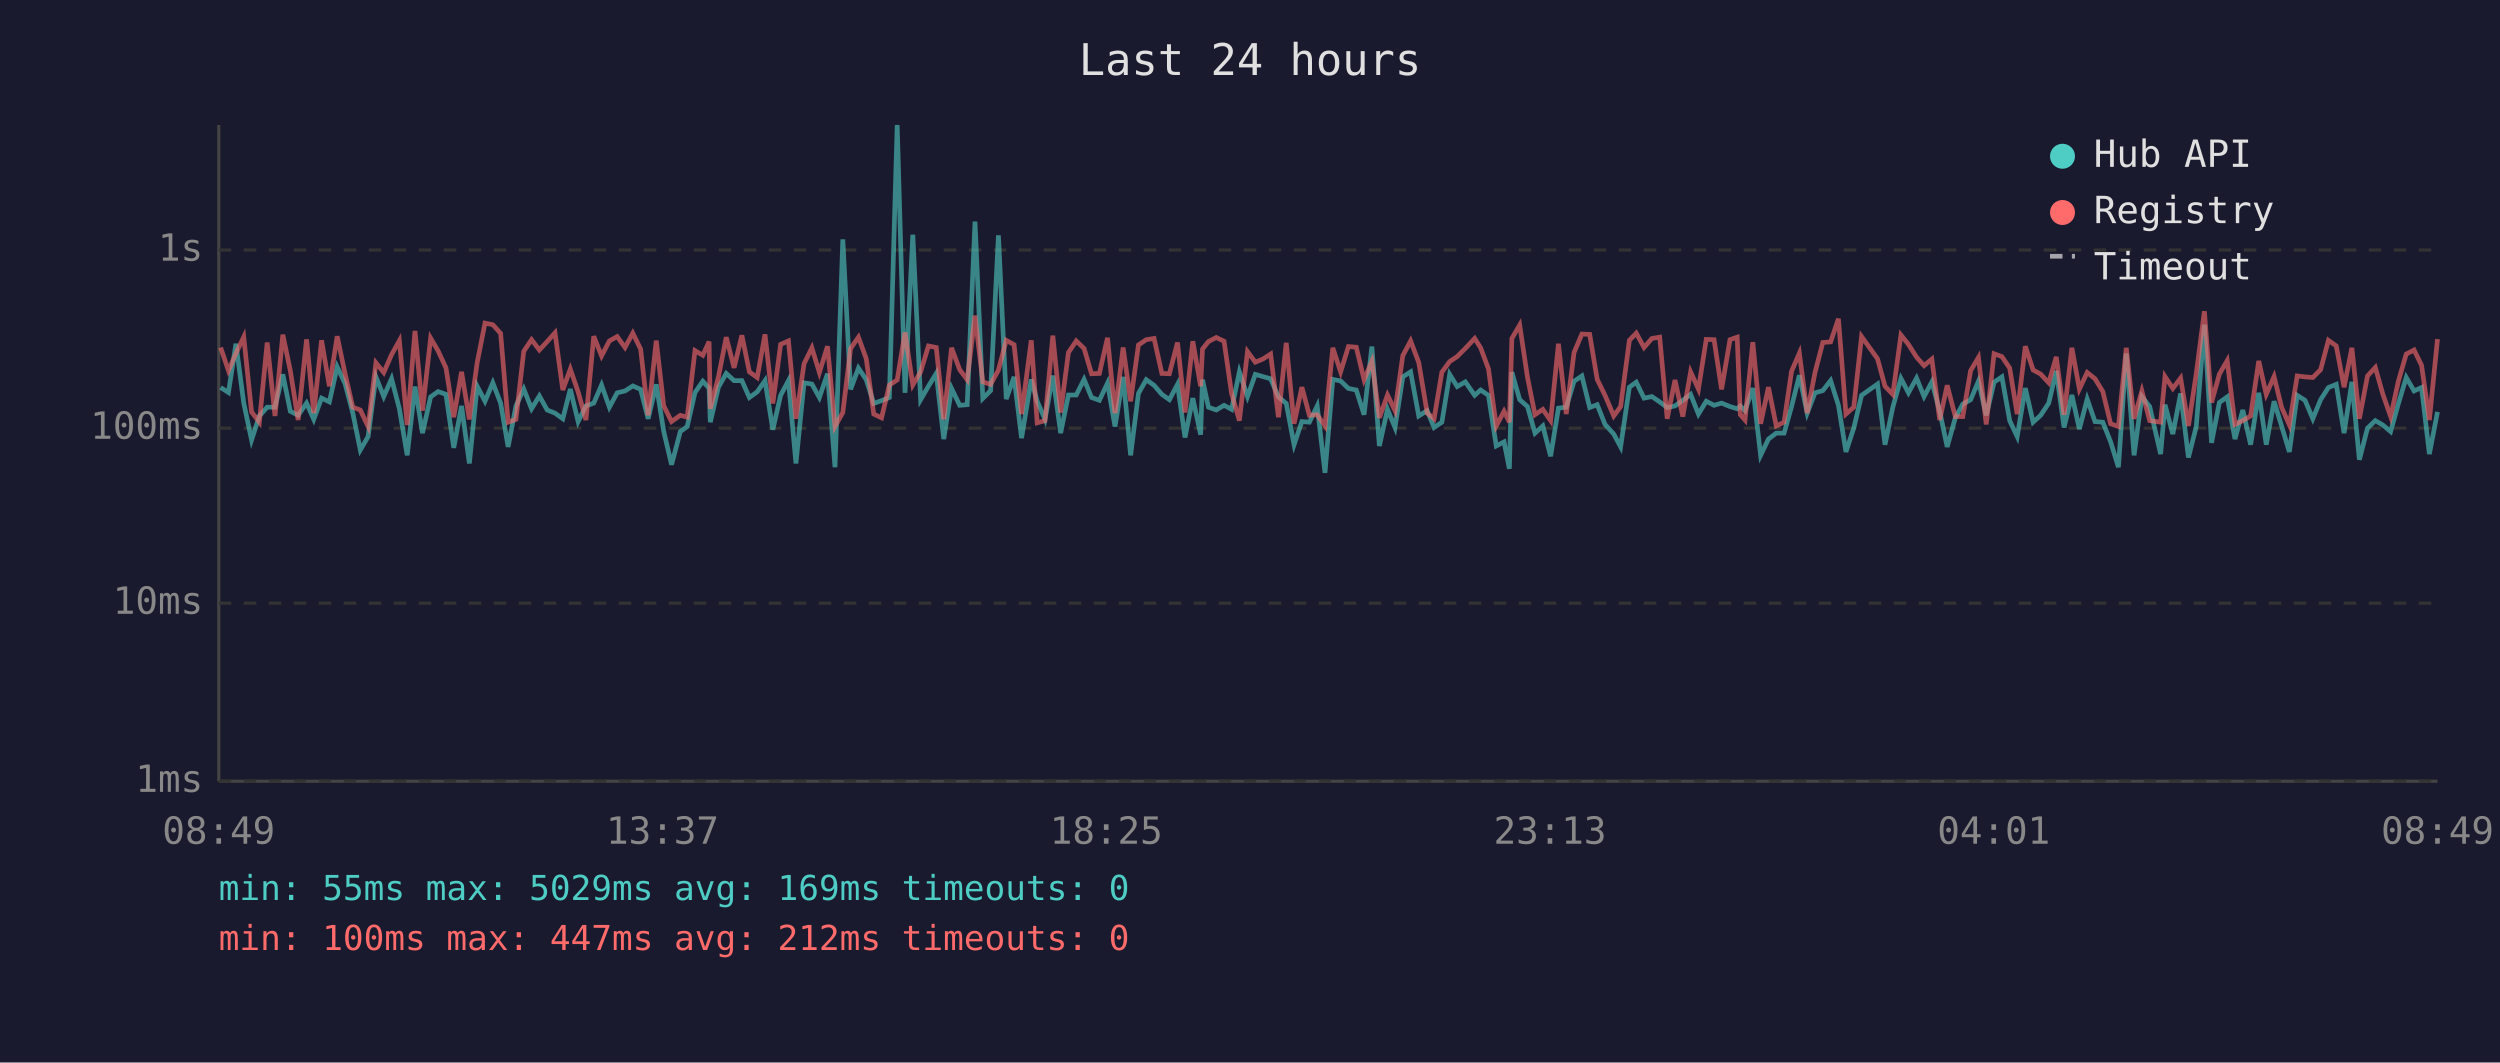
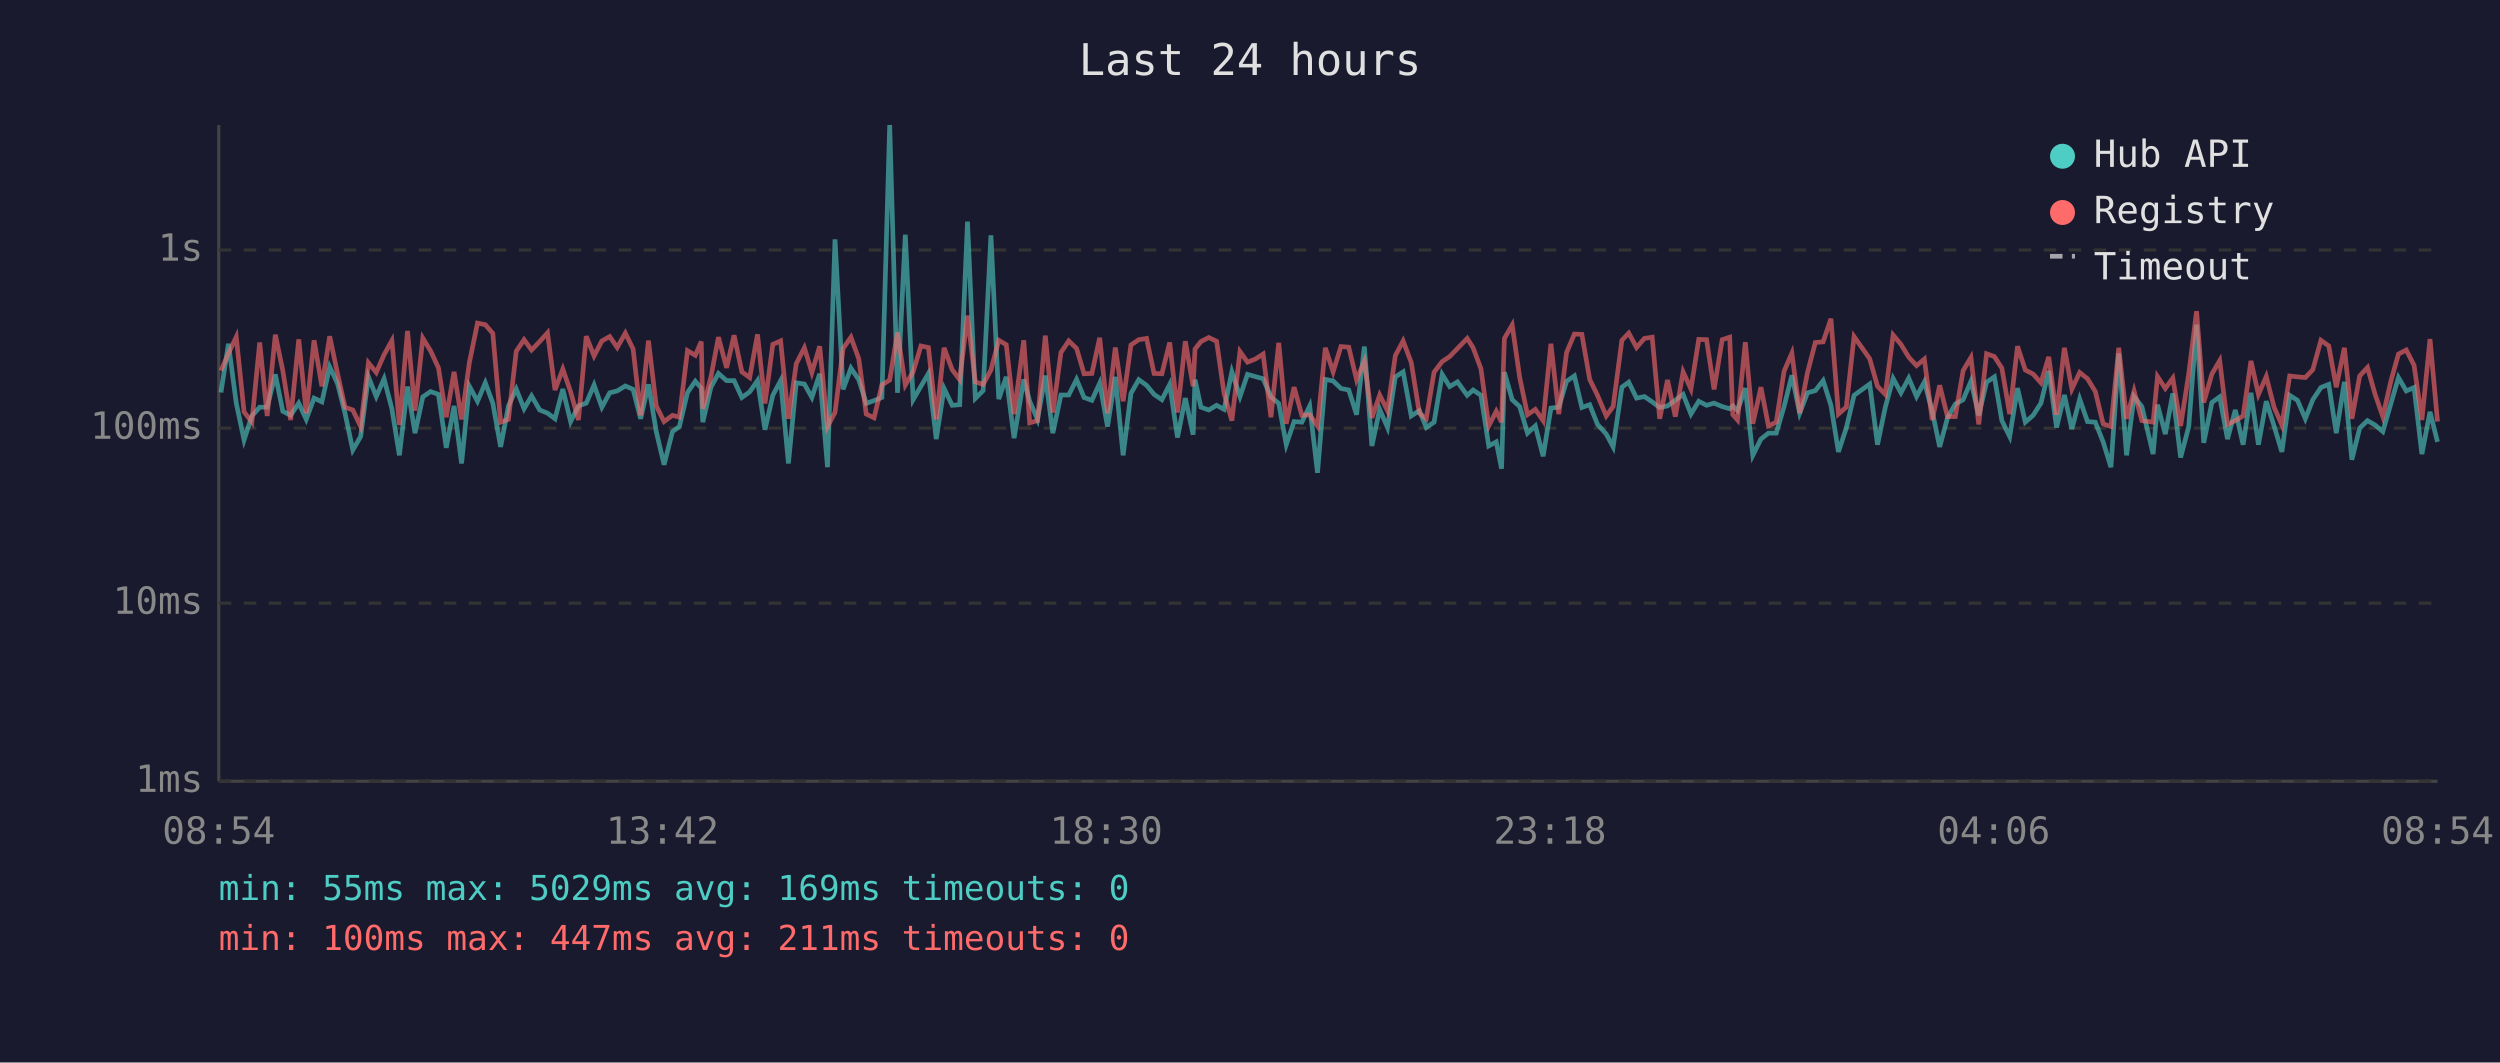
<svg xmlns="http://www.w3.org/2000/svg" viewBox="0 0 800 340" font-family="monospace" font-size="12">
  <rect width="800" height="340" fill="#1a1a2e" />
  <text x="400" y="24" fill="#e0e0e0" font-size="14" text-anchor="middle">Last 24 hours</text>
  <line x1="70" y1="40" x2="70" y2="250" stroke="#444" stroke-width="1" />
  <line x1="70" y1="250" x2="780" y2="250" stroke="#444" stroke-width="1" />
  <line x1="70" y1="250" x2="780" y2="250" stroke="#333" stroke-width="1" stroke-dasharray="4" />
  <text x="65" y="250" fill="#888" text-anchor="end" dominant-baseline="middle">1ms</text>
  <line x1="70" y1="193" x2="780" y2="193" stroke="#333" stroke-width="1" stroke-dasharray="4" />
  <text x="65" y="193" fill="#888" text-anchor="end" dominant-baseline="middle">10ms</text>
  <line x1="70" y1="137" x2="780" y2="137" stroke="#333" stroke-width="1" stroke-dasharray="4" />
  <text x="65" y="137" fill="#888" text-anchor="end" dominant-baseline="middle">100ms</text>
  <line x1="70" y1="80" x2="780" y2="80" stroke="#333" stroke-width="1" stroke-dasharray="4" />
  <text x="65" y="80" fill="#888" text-anchor="end" dominant-baseline="middle">1s</text>
-   <text x="70" y="270" fill="#888" text-anchor="middle">08:49</text>
-   <text x="212" y="270" fill="#888" text-anchor="middle">13:37</text>
-   <text x="354" y="270" fill="#888" text-anchor="middle">18:25</text>
-   <text x="496" y="270" fill="#888" text-anchor="middle">23:13</text>
-   <text x="638" y="270" fill="#888" text-anchor="middle">04:01</text>
-   <text x="780" y="270" fill="#888" text-anchor="middle">08:49</text>
-   <polyline points="70.6,124.0 73.1,125.6 75.5,110.0 78.0,129.0 80.5,140.8 83.0,133.1 85.5,130.3 88.0,130.3 90.5,119.8 92.9,131.6 95.4,132.9 98.1,129.0 100.4,134.2 102.9,127.4 105.4,128.6 107.9,117.4 110.4,122.7 112.9,132.2 115.3,144.0 117.8,139.7 120.3,120.6 122.8,126.9 125.3,121.2 127.8,130.8 130.3,145.7 132.8,123.7 135.2,138.6 137.8,127.0 140.2,125.3 142.7,126.2 145.2,143.3 147.7,129.9 150.2,148.3 152.7,123.6 155.2,128.4 157.7,122.5 160.2,129.0 162.6,143.0 165.1,129.9 167.6,124.5 170.1,130.8 172.6,126.7 175.1,131.2 177.6,132.2 180.1,134.0 182.5,124.5 185.0,134.9 187.5,129.9 190.0,129.0 192.5,123.2 195.0,130.3 197.5,125.7 200.0,125.1 202.5,123.5 205.0,124.6 207.4,134.0 210.0,123.0 212.4,138.1 214.9,148.7 217.7,138.1 219.9,136.5 222.4,125.6 224.9,122.0 226.9,124.2 227.3,135.1 229.9,123.9 232.4,119.5 234.9,121.8 237.4,121.8 239.8,127.2 242.3,125.4 244.8,121.8 247.3,137.5 249.8,126.5 252.3,121.8 254.7,148.3 257.3,122.5 259.8,122.9 262.2,127.2 264.8,119.6 267.2,149.5 269.7,76.6 272.2,124.6 274.7,117.8 277.2,121.5 279.6,129.1 282.1,128.2 284.6,127.2 287.1,40.0 289.6,125.7 292.1,75.1 294.6,127.9 297.1,123.6 299.6,119.5 302.0,140.5 304.5,124.3 307.1,129.7 309.5,129.5 312.0,70.9 314.5,127.5 317.0,125.0 319.5,75.3 322.0,127.7 324.5,120.6 326.9,140.2 330.0,121.4 331.9,128.4 334.4,134.2 336.9,120.2 339.4,138.6 341.9,126.4 344.4,126.4 346.9,121.4 349.3,127.2 351.8,128.1 354.4,122.6 356.8,136.5 359.4,120.6 361.8,145.7 364.3,125.9 366.8,121.5 369.3,123.3 371.8,126.2 374.2,127.9 376.8,123.0 379.2,140.0 381.7,127.4 384.2,139.1 384.8,121.5 386.7,130.3 389.2,131.2 391.7,129.7 394.1,131.0 396.6,119.0 399.2,126.9 401.7,119.8 404.1,120.5 406.6,121.2 409.1,127.0 411.6,129.1 414.1,142.3 416.6,134.9 419.0,135.1 421.5,129.9 424.0,151.3 426.5,121.4 429.0,121.9 431.5,124.3 434.0,124.8 436.5,132.7 439.0,110.9 441.4,142.7 444.0,131.0 446.4,136.8 448.9,120.6 451.4,119.0 454.0,133.1 456.7,131.4 458.9,136.8 461.4,135.1 463.9,119.8 466.3,123.7 468.9,122.2 471.9,126.5 473.8,124.8 476.3,126.5 478.8,142.7 481.3,141.4 483.0,150.0 483.8,119.1 486.3,127.9 488.8,130.1 491.2,138.6 493.7,136.3 496.2,146.0 498.7,130.6 501.2,130.3 503.7,122.0 506.2,120.3 508.7,130.4 511.1,129.5 513.6,135.8 516.4,138.9 518.6,143.0 521.4,123.9 523.6,122.3 526.1,127.4 528.6,126.9 531.1,128.6 533.5,130.4 536.0,129.9 538.5,128.1 541.0,126.2 543.5,132.5 546.0,128.4 548.5,129.7 550.9,129.0 553.6,130.1 555.9,130.8 556.9,129.9 558.4,131.4 560.9,124.2 563.4,145.7 565.9,140.5 568.4,138.6 570.9,138.6 573.3,130.1 575.8,120.1 578.3,132.2 580.8,125.7 583.3,125.0 585.8,121.8 588.3,129.7 590.7,144.6 593.2,137.0 595.7,126.5 600.8,122.9 603.2,142.3 605.7,130.3 608.3,121.1 610.7,125.7 613.3,121.0 615.7,126.9 618.2,122.2 620.7,131.6 623.1,143.0 625.7,133.7 628.1,129.3 630.6,127.9 633.1,122.0 635.6,132.9 638.1,122.3 640.6,120.6 643.1,134.6 645.5,139.7 648.1,124.2 650.6,135.1 653.0,132.9 655.6,129.0 658.0,118.7 660.5,136.8 663.0,126.4 665.4,137.3 667.9,127.7 670.4,134.9 672.9,135.1 675.4,141.4 677.9,149.5 680.4,113.1 682.9,145.7 685.4,126.9 687.9,130.1 691.4,145.3 692.8,129.5 695.3,138.9 697.8,125.9 700.3,146.4 702.8,136.5 705.4,103.9 707.7,141.7 710.2,128.8 712.7,127.0 715.2,140.5 717.7,131.2 720.2,142.3 722.8,125.7 725.2,142.3 727.7,128.4 730.1,136.3 732.6,144.6 735.1,126.5 737.6,128.1 740.1,134.0 742.6,127.9 745.1,124.0 747.6,123.0 750.1,138.6 752.6,122.2 755.0,147.1 757.6,137.0 760.1,134.6 762.5,136.0 765.0,138.1 767.5,129.1 770.0,120.8 772.5,125.1 774.9,124.0 777.4,145.3 780.0,131.8" fill="none" stroke="#4ecdc4" stroke-width="1.5" opacity="0.6" />
-   <polyline points="70.6,111.2 73.1,118.6 75.5,113.1 78.0,107.8 80.5,131.8 83.0,135.1 85.5,109.6 88.0,133.1 90.5,107.1 92.9,118.6 95.4,134.4 98.1,108.6 100.4,132.2 102.9,108.9 105.4,123.6 107.9,107.6 110.4,119.5 112.9,130.3 115.3,131.2 117.8,136.5 120.3,116.1 122.8,119.2 125.3,113.5 127.8,109.0 130.3,136.0 132.8,105.9 135.2,131.4 137.8,108.2 140.2,112.3 142.7,117.7 145.2,133.5 147.7,119.0 150.2,134.2 152.7,116.0 155.2,103.4 157.7,103.9 160.2,106.7 162.6,135.1 165.1,134.2 167.6,112.4 170.1,108.7 172.6,112.0 175.1,109.3 177.6,106.5 180.1,124.8 182.5,118.1 185.0,125.4 187.5,134.4 190.0,107.6 192.5,113.9 195.0,109.1 197.5,107.7 200.0,111.2 202.5,106.6 205.0,111.7 207.4,132.9 210.0,109.0 212.4,129.9 214.9,134.9 217.7,132.9 219.9,133.5 222.4,112.2 224.9,113.7 226.9,109.3 227.3,130.8 229.9,120.6 232.4,107.9 234.9,117.7 237.4,107.3 239.8,119.0 242.3,120.8 244.8,107.0 247.3,129.1 249.8,110.2 252.3,109.1 254.7,134.0 257.3,116.4 259.8,111.3 262.2,119.2 264.8,110.8 267.2,136.5 269.7,132.0 272.2,111.5 274.7,107.9 277.2,114.8 279.6,132.5 282.1,133.7 284.6,123.2 287.1,121.6 289.6,106.4 292.1,123.2 294.6,119.0 297.1,110.7 299.6,111.2 302.0,134.2 304.5,111.3 307.1,118.3 309.5,121.5 312.0,101.0 314.5,122.2 317.0,123.0 319.5,118.4 322.0,108.9 324.5,110.3 326.9,132.5 330.0,108.9 331.9,135.3 334.4,134.6 336.9,107.4 339.4,132.0 341.9,112.8 344.4,109.1 346.9,111.5 349.3,119.6 351.8,119.5 354.4,108.1 356.8,132.2 359.4,111.2 361.8,128.4 364.3,110.4 366.8,108.7 369.3,108.3 371.8,119.5 374.2,119.6 376.8,109.6 379.2,132.0 381.7,109.2 384.2,123.6 384.8,111.7 386.7,109.3 389.2,108.0 391.7,109.2 394.1,125.9 396.6,134.6 399.2,112.5 401.7,115.9 404.1,114.9 406.6,113.3 409.1,133.5 411.6,109.7 414.1,135.6 416.6,123.9 419.0,132.9 421.5,132.7 424.0,136.3 426.5,111.3 429.0,119.0 431.5,110.9 434.0,111.1 436.5,121.5 439.0,115.6 441.4,133.7 444.0,126.4 446.4,131.4 448.9,113.8 451.4,109.1 454.0,116.0 456.7,132.2 458.9,134.0 461.4,119.1 463.9,115.7 466.3,114.1 468.9,111.5 471.9,108.3 473.8,111.3 476.3,118.0 478.8,136.3 481.3,131.6 483.0,135.1 483.8,108.3 486.3,104.0 488.8,120.8 491.2,132.7 493.7,131.0 496.2,134.6 498.7,110.0 501.2,132.5 503.7,112.8 506.2,106.9 508.7,107.0 511.1,121.4 513.6,126.5 516.4,133.1 518.6,130.1 521.4,108.9 523.6,106.6 526.1,111.2 528.6,108.3 531.1,107.9 533.5,134.0 536.0,121.6 538.5,133.3 541.0,119.0 543.5,124.5 546.0,108.6 548.5,108.7 550.9,124.6 553.6,108.7 555.9,107.9 556.9,132.7 558.4,134.4 560.9,109.5 563.4,135.6 565.9,123.9 568.4,136.3 570.9,135.1 573.3,118.8 575.8,113.0 578.3,132.2 580.8,119.2 583.3,109.6 585.8,109.4 588.3,102.0 590.7,132.5 593.2,130.3 595.7,107.7 600.8,114.8 603.2,123.6 605.7,126.2 608.3,107.2 610.7,110.2 613.3,114.3 615.7,117.0 618.2,114.9 620.7,134.4 623.1,123.3 625.7,133.3 628.1,133.3 630.6,118.6 633.1,114.4 635.6,135.8 638.1,113.2 640.6,114.1 643.1,117.8 645.5,132.5 648.1,110.8 650.6,118.4 653.0,119.7 655.6,122.5 658.0,114.2 660.5,132.7 663.0,111.3 665.4,124.5 667.9,119.2 670.4,121.2 672.9,125.3 675.4,135.6 677.9,136.5 680.4,111.3 682.9,134.0 685.4,125.1 687.9,134.6 691.4,135.1 692.8,120.5 695.3,124.3 697.8,121.0 700.3,136.3 702.8,119.6 705.4,99.6 707.7,128.8 710.2,119.7 712.7,115.4 715.2,135.8 717.7,134.6 720.2,133.1 722.8,115.5 725.2,126.2 727.7,120.5 730.1,130.3 732.6,136.0 735.1,120.3 737.6,120.6 740.1,120.8 742.6,118.3 745.1,108.9 747.6,110.7 750.1,123.9 752.6,111.3 755.0,134.0 757.6,120.3 760.1,117.6 762.5,126.1 765.0,133.3 767.5,121.9 770.0,113.3 772.5,112.0 774.9,116.9 777.4,134.4 780.0,108.5" fill="none" stroke="#ff6b6b" stroke-width="1.5" opacity="0.6" />
+   <text x="70" y="270" fill="#888" text-anchor="middle">08:54</text>
+   <text x="212" y="270" fill="#888" text-anchor="middle">13:42</text>
+   <text x="354" y="270" fill="#888" text-anchor="middle">18:30</text>
+   <text x="496" y="270" fill="#888" text-anchor="middle">23:18</text>
+   <text x="638" y="270" fill="#888" text-anchor="middle">04:06</text>
+   <text x="780" y="270" fill="#888" text-anchor="middle">08:54</text>
+   <polyline points="70.7,125.6 73.1,110.0 75.6,129.0 78.1,140.8 80.6,133.1 83.1,130.3 85.5,130.3 88.1,119.8 90.5,131.6 93.0,132.9 95.6,129.0 98.0,134.2 100.5,127.4 103.0,128.6 105.5,117.4 108.0,122.7 110.4,132.2 112.9,144.0 115.4,139.7 117.9,120.6 120.4,126.9 122.9,121.2 125.4,130.8 127.8,145.7 130.4,123.7 132.8,138.6 135.3,127.0 137.8,125.3 140.3,126.2 142.8,143.3 145.3,129.9 147.7,148.3 150.2,123.6 152.8,128.4 155.3,122.5 157.7,129.0 160.2,143.0 162.7,129.9 165.2,124.5 167.7,130.8 170.1,126.7 172.7,131.2 175.2,132.2 177.6,134.0 180.1,124.5 182.6,134.9 185.1,129.9 187.6,129.0 190.1,123.2 192.6,130.3 195.1,125.7 197.5,125.1 200.1,123.5 202.6,124.6 205.0,134.0 207.5,123.0 210.0,138.1 212.5,148.7 215.2,138.1 217.4,136.5 220.0,125.6 222.5,122.0 224.4,124.2 224.9,135.1 227.5,123.9 229.9,119.5 232.5,121.8 234.9,121.8 237.4,127.2 239.9,125.4 242.4,121.8 244.8,137.5 247.3,126.5 249.8,121.8 252.3,148.3 254.8,122.5 257.4,122.9 259.8,127.2 262.3,119.6 264.8,149.5 267.2,76.6 269.8,124.6 272.3,117.8 274.8,121.5 277.2,129.1 279.7,128.2 282.2,127.2 284.7,40.0 287.2,125.7 289.7,75.1 292.2,127.9 294.7,123.6 297.1,119.5 299.6,140.5 302.1,124.3 304.7,129.7 307.1,129.5 309.6,70.9 312.1,127.5 314.6,125.0 317.1,75.3 319.6,127.7 322.0,120.6 324.5,140.2 327.6,121.4 329.5,128.4 332.0,134.2 334.5,120.2 336.9,138.6 339.5,126.4 342.0,126.4 344.5,121.4 346.9,127.2 349.4,128.1 351.9,122.6 354.4,136.5 356.9,120.6 359.4,145.7 361.9,125.9 364.4,121.5 366.9,123.3 369.3,126.2 371.8,127.9 374.3,123.0 376.8,140.0 379.3,127.4 381.8,139.1 382.4,121.5 384.3,130.3 386.8,131.2 389.3,129.7 391.7,131.0 394.2,119.0 396.8,126.9 399.2,119.8 401.7,120.5 404.2,121.2 406.7,127.0 409.2,129.1 411.6,142.3 414.1,134.9 416.6,135.1 419.1,129.9 421.6,151.3 424.1,121.4 426.6,121.9 429.1,124.3 431.6,124.8 434.1,132.7 436.6,110.9 439.0,142.7 441.5,131.0 444.0,136.8 446.5,120.6 449.0,119.0 451.6,133.1 454.2,131.4 456.4,136.8 458.9,135.1 461.5,119.8 463.9,123.7 466.4,122.2 469.5,126.5 471.4,124.8 473.9,126.5 476.4,142.7 478.8,141.4 480.5,150.0 481.4,119.1 483.9,127.9 486.3,130.1 488.8,138.6 491.3,136.3 493.8,146.0 496.3,130.6 498.8,130.3 501.3,122.0 503.8,120.3 506.2,130.4 508.7,129.5 511.2,135.8 514.0,138.9 516.2,143.0 519.0,123.9 521.2,122.3 523.7,127.4 526.2,126.9 528.7,128.6 531.1,130.4 533.6,129.9 536.1,128.1 538.6,126.2 541.1,132.5 543.6,128.4 546.1,129.7 548.5,129.0 551.1,130.1 553.5,130.8 554.5,129.9 556.0,131.4 558.5,124.2 560.9,145.7 563.5,140.5 565.9,138.6 568.4,138.6 570.9,130.1 573.4,120.1 575.9,132.2 578.4,125.7 580.9,125.0 583.4,121.8 585.9,129.7 588.3,144.6 590.8,137.0 593.3,126.5 598.3,122.9 600.8,142.3 603.3,130.3 605.8,121.1 608.3,125.7 610.8,121.0 613.3,126.9 615.8,122.2 618.3,131.6 620.7,143.0 623.2,133.7 625.7,129.3 628.2,127.9 630.7,122.0 633.2,132.9 635.7,122.3 638.2,120.6 640.6,134.6 643.1,139.7 645.6,124.2 648.1,135.1 650.6,132.9 653.1,129.0 655.6,118.7 658.1,136.8 660.6,126.4 663.0,137.3 665.5,127.7 668.0,134.9 670.5,135.1 673.0,141.4 675.5,149.5 678.0,113.1 680.5,145.7 682.9,126.9 685.4,130.1 689.0,145.3 690.4,129.5 692.9,138.9 695.3,125.9 697.8,146.4 700.4,136.5 702.9,103.9 705.2,141.7 707.8,128.8 710.3,127.0 712.8,140.5 715.3,131.2 717.8,142.3 720.3,125.7 722.7,142.3 725.2,128.4 727.7,136.3 730.2,144.6 732.7,126.5 735.2,128.1 737.7,134.0 740.1,127.9 742.7,124.0 745.2,123.0 747.6,138.6 750.2,122.2 752.6,147.1 755.1,137.0 757.6,134.6 760.0,136.0 762.5,138.1 765.1,129.1 767.5,120.8 770.0,125.1 772.5,124.0 775.0,145.3 777.6,131.8 780.0,141.4" fill="none" stroke="#4ecdc4" stroke-width="1.5" opacity="0.6" />
+   <polyline points="70.7,118.6 73.1,113.1 75.6,107.8 78.1,131.8 80.6,135.1 83.1,109.6 85.5,133.1 88.1,107.1 90.5,118.6 93.0,134.4 95.6,108.6 98.0,132.2 100.5,108.9 103.0,123.6 105.5,107.6 108.0,119.5 110.4,130.3 112.9,131.2 115.4,136.5 117.9,116.1 120.4,119.2 122.9,113.5 125.4,109.0 127.8,136.0 130.4,105.9 132.8,131.4 135.3,108.2 137.8,112.3 140.3,117.7 142.8,133.5 145.3,119.0 147.7,134.2 150.2,116.0 152.8,103.4 155.3,103.9 157.7,106.7 160.2,135.1 162.7,134.2 165.2,112.4 167.7,108.7 170.1,112.0 172.7,109.3 175.2,106.5 177.6,124.8 180.1,118.1 182.6,125.4 185.1,134.4 187.6,107.6 190.1,113.9 192.6,109.1 195.1,107.7 197.5,111.2 200.1,106.6 202.6,111.7 205.0,132.9 207.5,109.0 210.0,129.9 212.5,134.9 215.2,132.9 217.4,133.5 220.0,112.2 222.5,113.7 224.4,109.3 224.9,130.8 227.5,120.6 229.9,107.9 232.5,117.7 234.9,107.3 237.4,119.0 239.9,120.8 242.4,107.0 244.8,129.1 247.3,110.2 249.8,109.1 252.3,134.0 254.8,116.4 257.4,111.3 259.8,119.2 262.3,110.8 264.8,136.5 267.2,132.0 269.8,111.5 272.3,107.9 274.8,114.8 277.2,132.5 279.7,133.7 282.2,123.2 284.7,121.6 287.2,106.4 289.7,123.2 292.2,119.0 294.7,110.7 297.1,111.2 299.6,134.2 302.1,111.3 304.7,118.3 307.1,121.5 309.6,101.0 312.1,122.2 314.6,123.0 317.1,118.4 319.6,108.9 322.0,110.3 324.5,132.5 327.6,108.9 329.5,135.3 332.0,134.6 334.5,107.4 336.9,132.0 339.5,112.8 342.0,109.1 344.5,111.5 346.9,119.6 349.4,119.5 351.9,108.1 354.4,132.2 356.9,111.2 359.4,128.4 361.9,110.4 364.4,108.7 366.9,108.3 369.3,119.5 371.8,119.6 374.3,109.6 376.8,132.0 379.3,109.2 381.8,123.6 382.4,111.7 384.3,109.3 386.8,108.0 389.3,109.2 391.7,125.9 394.2,134.6 396.8,112.5 399.2,115.9 401.7,114.9 404.2,113.3 406.7,133.5 409.2,109.7 411.6,135.6 414.1,123.9 416.6,132.9 419.1,132.7 421.6,136.3 424.1,111.3 426.6,119.0 429.1,110.9 431.6,111.1 434.1,121.5 436.6,115.6 439.0,133.7 441.5,126.4 444.0,131.4 446.5,113.8 449.0,109.1 451.6,116.0 454.2,132.2 456.4,134.0 458.9,119.1 461.5,115.7 463.9,114.1 466.4,111.5 469.5,108.3 471.4,111.3 473.9,118.0 476.4,136.3 478.8,131.6 480.5,135.1 481.4,108.3 483.9,104.0 486.3,120.8 488.8,132.7 491.3,131.0 493.8,134.6 496.3,110.0 498.8,132.5 501.3,112.8 503.8,106.9 506.2,107.0 508.7,121.4 511.2,126.5 514.0,133.1 516.2,130.1 519.0,108.9 521.2,106.6 523.7,111.2 526.2,108.3 528.7,107.9 531.1,134.0 533.6,121.6 536.1,133.3 538.6,119.0 541.1,124.5 543.6,108.6 546.1,108.7 548.5,124.6 551.1,108.7 553.5,107.9 554.5,132.7 556.0,134.4 558.5,109.5 560.9,135.6 563.5,123.9 565.9,136.3 568.4,135.1 570.9,118.8 573.4,113.0 575.9,132.2 578.4,119.2 580.9,109.6 583.4,109.4 585.9,102.0 588.3,132.5 590.8,130.3 593.3,107.7 598.3,114.8 600.8,123.6 603.3,126.2 605.8,107.2 608.3,110.2 610.8,114.3 613.3,117.0 615.8,114.9 618.3,134.4 620.7,123.3 623.2,133.3 625.7,133.3 628.2,118.6 630.7,114.4 633.2,135.8 635.7,113.2 638.2,114.1 640.6,117.8 643.1,132.5 645.6,110.8 648.1,118.4 650.6,119.7 653.1,122.5 655.6,114.2 658.1,132.7 660.6,111.3 663.0,124.5 665.5,119.2 668.0,121.2 670.5,125.3 673.0,135.6 675.5,136.5 678.0,111.3 680.5,134.0 682.9,125.1 685.4,134.6 689.0,135.1 690.4,120.5 692.9,124.3 695.3,121.0 697.8,136.3 700.4,119.6 702.9,99.6 705.2,128.8 707.8,119.7 710.3,115.4 712.8,135.8 715.3,134.6 717.8,133.1 720.3,115.5 722.7,126.2 725.2,120.5 727.7,130.3 730.2,136.0 732.7,120.3 735.2,120.6 737.7,120.8 740.1,118.3 742.7,108.9 745.2,110.7 747.6,123.9 750.2,111.3 752.6,134.0 755.1,120.3 757.6,117.6 760.0,126.1 762.5,133.3 765.1,121.9 767.5,113.3 770.0,112.0 772.5,116.9 775.0,134.4 777.6,108.5 780.0,134.9" fill="none" stroke="#ff6b6b" stroke-width="1.5" opacity="0.6" />
  <circle cx="660" cy="50" r="4" fill="#4ecdc4" />
  <text x="670" y="50" fill="#e0e0e0" dominant-baseline="middle">Hub API</text>
  <circle cx="660" cy="68" r="4" fill="#ff6b6b" />
  <text x="670" y="68" fill="#e0e0e0" dominant-baseline="middle">Registry</text>
  <line x1="656" y1="82" x2="664" y2="82" stroke="#e0e0e0" stroke-width="1.5" stroke-dasharray="4,3" opacity="0.7" />
  <text x="670" y="86" fill="#e0e0e0" dominant-baseline="middle">Timeout</text>
  <text x="70" y="288" fill="#4ecdc4" font-size="11">min: 55ms  max: 5029ms  avg: 169ms  timeouts: 0</text>
-   <text x="70" y="304" fill="#ff6b6b" font-size="11">min: 100ms  max: 447ms  avg: 212ms  timeouts: 0</text>
+   <text x="70" y="304" fill="#ff6b6b" font-size="11">min: 100ms  max: 447ms  avg: 211ms  timeouts: 0</text>
</svg>
